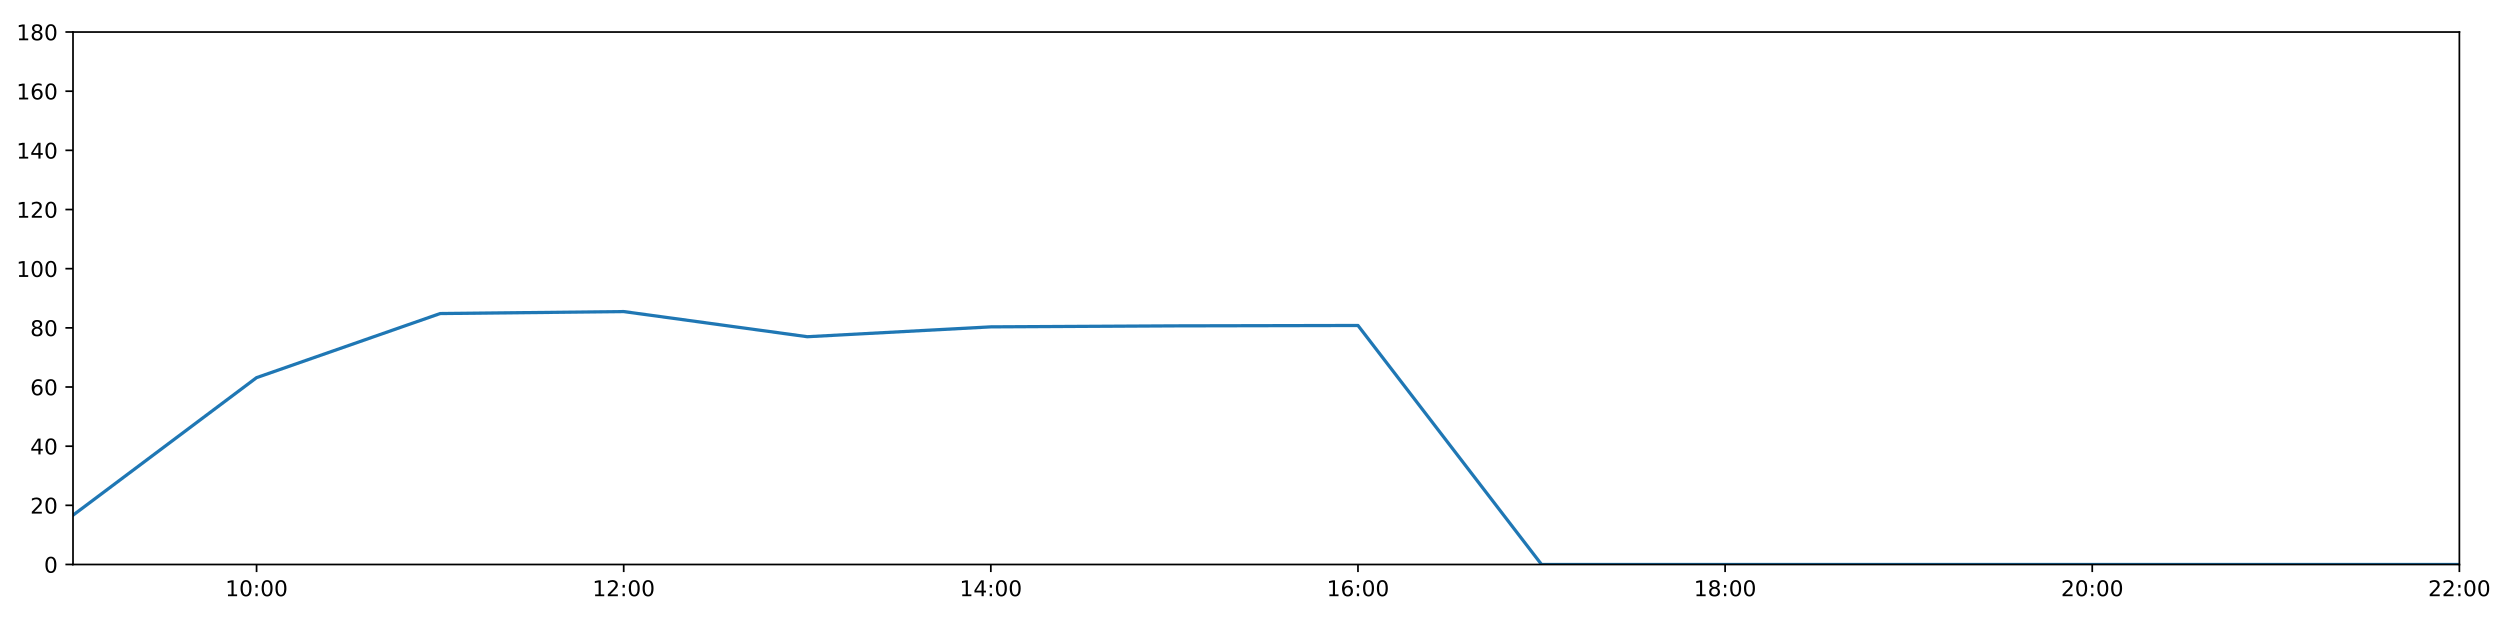
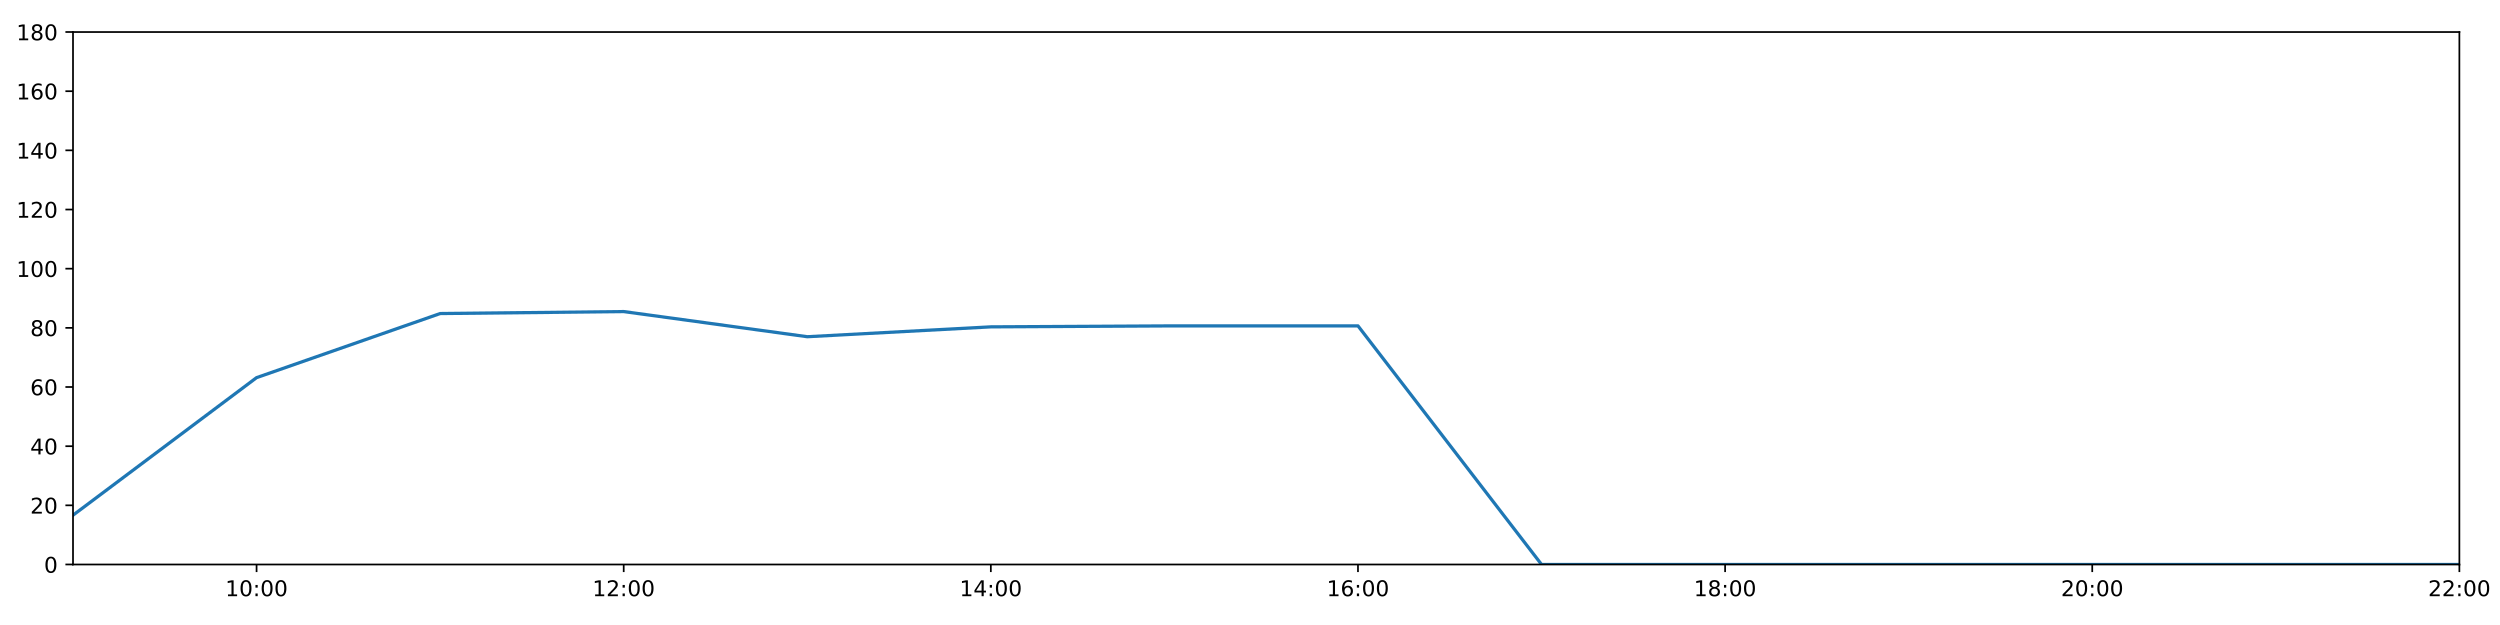
<svg xmlns="http://www.w3.org/2000/svg" xmlns:xlink="http://www.w3.org/1999/xlink" height="288pt" version="1.1" viewBox="0 0 1152 288" width="1152pt">
  <defs>
    <style type="text/css">
*{stroke-linecap:butt;stroke-linejoin:round;}
  </style>
  </defs>
  <g id="figure_1">
    <g id="patch_1">
      <path d="M 0 288  L 1152 288  L 1152 0  L 0 0  z " style="fill:#ffffff;" />
    </g>
    <g id="axes_1">
      <g id="patch_2">
        <path d="M 33.64 260.12  L 1133.28 260.12  L 1133.28 14.76  L 33.64 14.76  z " style="fill:#ffffff;" />
      </g>
      <g id="matplotlib.axis_1">
        <g id="xtick_1">
          <g id="line2d_1">
            <defs>
-               <path d="M 0 0  L 0 3.5  " id="mc35b9741d9" style="stroke:#000000;stroke-width:0.8;" />
-             </defs>
-             <g>
-               <use style="stroke:#000000;stroke-width:0.8;" x="118.228" xlink:href="#mc35b9741d9" y="260.12" />
+               <path d="M 0 0  L 0 3.5  " id="mbe13a474ae" style="stroke:#000000;stroke-width:0.8;" />
+             </defs>
+             <g>
+               <use style="stroke:#000000;stroke-width:0.8;" x="118.228" xlink:href="#mbe13a474ae" y="260.12" />
            </g>
          </g>
          <g id="text_1">
            <defs>
              <path d="M 12.406 8.297  L 28.516 8.297  L 28.516 63.922  L 10.984 60.406  L 10.984 69.391  L 28.422 72.906  L 38.281 72.906  L 38.281 8.297  L 54.391 8.297  L 54.391 0  L 12.406 0  z " id="DejaVuSans-49" />
              <path d="M 31.781 66.406  Q 24.172 66.406 20.328 58.906  Q 16.5 51.422 16.5 36.375  Q 16.5 21.391 20.328 13.891  Q 24.172 6.391 31.781 6.391  Q 39.453 6.391 43.281 13.891  Q 47.125 21.391 47.125 36.375  Q 47.125 51.422 43.281 58.906  Q 39.453 66.406 31.781 66.406  z M 31.781 74.219  Q 44.047 74.219 50.516 64.516  Q 56.984 54.828 56.984 36.375  Q 56.984 17.969 50.516 8.266  Q 44.047 -1.422 31.781 -1.422  Q 19.531 -1.422 13.062 8.266  Q 6.594 17.969 6.594 36.375  Q 6.594 54.828 13.062 64.516  Q 19.531 74.219 31.781 74.219  z " id="DejaVuSans-48" />
              <path d="M 11.719 12.406  L 22.016 12.406  L 22.016 0  L 11.719 0  z M 11.719 51.703  L 22.016 51.703  L 22.016 39.312  L 11.719 39.312  z " id="DejaVuSans-58" />
            </defs>
            <g transform="translate(103.8183 274.7184)scale(0.1 -0.1)">
              <use xlink:href="#DejaVuSans-49" />
              <use x="63.623" xlink:href="#DejaVuSans-48" />
              <use x="127.246" xlink:href="#DejaVuSans-58" />
              <use x="160.938" xlink:href="#DejaVuSans-48" />
              <use x="224.561" xlink:href="#DejaVuSans-48" />
            </g>
          </g>
        </g>
        <g id="xtick_2">
          <g id="line2d_2">
            <g>
-               <use style="stroke:#000000;stroke-width:0.8;" x="287.403" xlink:href="#mc35b9741d9" y="260.12" />
+               <use style="stroke:#000000;stroke-width:0.8;" x="287.403" xlink:href="#mbe13a474ae" y="260.12" />
            </g>
          </g>
          <g id="text_2">
            <defs>
              <path d="M 19.188 8.297  L 53.609 8.297  L 53.609 0  L 7.328 0  L 7.328 8.297  Q 12.938 14.109 22.625 23.891  Q 32.328 33.688 34.812 36.531  Q 39.547 41.844 41.422 45.531  Q 43.312 49.219 43.312 52.781  Q 43.312 58.594 39.234 62.25  Q 35.156 65.922 28.609 65.922  Q 23.969 65.922 18.812 64.312  Q 13.672 62.703 7.812 59.422  L 7.812 69.391  Q 13.766 71.781 18.938 73  Q 24.125 74.219 28.422 74.219  Q 39.75 74.219 46.484 68.547  Q 53.219 62.891 53.219 53.422  Q 53.219 48.922 51.531 44.891  Q 49.859 40.875 45.406 35.406  Q 44.188 33.984 37.641 27.219  Q 31.109 20.453 19.188 8.297  z " id="DejaVuSans-50" />
            </defs>
            <g transform="translate(272.9937 274.7184)scale(0.1 -0.1)">
              <use xlink:href="#DejaVuSans-49" />
              <use x="63.623" xlink:href="#DejaVuSans-50" />
              <use x="127.246" xlink:href="#DejaVuSans-58" />
              <use x="160.938" xlink:href="#DejaVuSans-48" />
              <use x="224.561" xlink:href="#DejaVuSans-48" />
            </g>
          </g>
        </g>
        <g id="xtick_3">
          <g id="line2d_3">
            <g>
-               <use style="stroke:#000000;stroke-width:0.8;" x="456.578" xlink:href="#mc35b9741d9" y="260.12" />
+               <use style="stroke:#000000;stroke-width:0.8;" x="456.578" xlink:href="#mbe13a474ae" y="260.12" />
            </g>
          </g>
          <g id="text_3">
            <defs>
              <path d="M 37.797 64.312  L 12.891 25.391  L 37.797 25.391  z M 35.203 72.906  L 47.609 72.906  L 47.609 25.391  L 58.016 25.391  L 58.016 17.188  L 47.609 17.188  L 47.609 0  L 37.797 0  L 37.797 17.188  L 4.891 17.188  L 4.891 26.703  z " id="DejaVuSans-52" />
            </defs>
            <g transform="translate(442.1691 274.7184)scale(0.1 -0.1)">
              <use xlink:href="#DejaVuSans-49" />
              <use x="63.623" xlink:href="#DejaVuSans-52" />
              <use x="127.246" xlink:href="#DejaVuSans-58" />
              <use x="160.938" xlink:href="#DejaVuSans-48" />
              <use x="224.561" xlink:href="#DejaVuSans-48" />
            </g>
          </g>
        </g>
        <g id="xtick_4">
          <g id="line2d_4">
            <g>
-               <use style="stroke:#000000;stroke-width:0.8;" x="625.754" xlink:href="#mc35b9741d9" y="260.12" />
+               <use style="stroke:#000000;stroke-width:0.8;" x="625.754" xlink:href="#mbe13a474ae" y="260.12" />
            </g>
          </g>
          <g id="text_4">
            <defs>
              <path d="M 33.016 40.375  Q 26.375 40.375 22.484 35.828  Q 18.609 31.297 18.609 23.391  Q 18.609 15.531 22.484 10.953  Q 26.375 6.391 33.016 6.391  Q 39.656 6.391 43.531 10.953  Q 47.406 15.531 47.406 23.391  Q 47.406 31.297 43.531 35.828  Q 39.656 40.375 33.016 40.375  z M 52.594 71.297  L 52.594 62.312  Q 48.875 64.062 45.094 64.984  Q 41.312 65.922 37.594 65.922  Q 27.828 65.922 22.672 59.328  Q 17.531 52.734 16.797 39.406  Q 19.672 43.656 24.016 45.922  Q 28.375 48.188 33.594 48.188  Q 44.578 48.188 50.953 41.516  Q 57.328 34.859 57.328 23.391  Q 57.328 12.156 50.688 5.359  Q 44.047 -1.422 33.016 -1.422  Q 20.359 -1.422 13.672 8.266  Q 6.984 17.969 6.984 36.375  Q 6.984 53.656 15.188 63.938  Q 23.391 74.219 37.203 74.219  Q 40.922 74.219 44.703 73.484  Q 48.484 72.75 52.594 71.297  z " id="DejaVuSans-54" />
            </defs>
            <g transform="translate(611.3445 274.7184)scale(0.1 -0.1)">
              <use xlink:href="#DejaVuSans-49" />
              <use x="63.623" xlink:href="#DejaVuSans-54" />
              <use x="127.246" xlink:href="#DejaVuSans-58" />
              <use x="160.938" xlink:href="#DejaVuSans-48" />
              <use x="224.561" xlink:href="#DejaVuSans-48" />
            </g>
          </g>
        </g>
        <g id="xtick_5">
          <g id="line2d_5">
            <g>
-               <use style="stroke:#000000;stroke-width:0.8;" x="794.929" xlink:href="#mc35b9741d9" y="260.12" />
+               <use style="stroke:#000000;stroke-width:0.8;" x="794.929" xlink:href="#mbe13a474ae" y="260.12" />
            </g>
          </g>
          <g id="text_5">
            <defs>
              <path d="M 31.781 34.625  Q 24.75 34.625 20.719 30.859  Q 16.703 27.094 16.703 20.516  Q 16.703 13.922 20.719 10.156  Q 24.75 6.391 31.781 6.391  Q 38.812 6.391 42.859 10.172  Q 46.922 13.969 46.922 20.516  Q 46.922 27.094 42.891 30.859  Q 38.875 34.625 31.781 34.625  z M 21.922 38.812  Q 15.578 40.375 12.031 44.719  Q 8.5 49.078 8.5 55.328  Q 8.5 64.062 14.719 69.141  Q 20.953 74.219 31.781 74.219  Q 42.672 74.219 48.875 69.141  Q 55.078 64.062 55.078 55.328  Q 55.078 49.078 51.531 44.719  Q 48 40.375 41.703 38.812  Q 48.828 37.156 52.797 32.312  Q 56.781 27.484 56.781 20.516  Q 56.781 9.906 50.312 4.234  Q 43.844 -1.422 31.781 -1.422  Q 19.734 -1.422 13.25 4.234  Q 6.781 9.906 6.781 20.516  Q 6.781 27.484 10.781 32.312  Q 14.797 37.156 21.922 38.812  z M 18.312 54.391  Q 18.312 48.734 21.844 45.562  Q 25.391 42.391 31.781 42.391  Q 38.141 42.391 41.719 45.562  Q 45.312 48.734 45.312 54.391  Q 45.312 60.062 41.719 63.234  Q 38.141 66.406 31.781 66.406  Q 25.391 66.406 21.844 63.234  Q 18.312 60.062 18.312 54.391  z " id="DejaVuSans-56" />
            </defs>
            <g transform="translate(780.5199 274.7184)scale(0.1 -0.1)">
              <use xlink:href="#DejaVuSans-49" />
              <use x="63.623" xlink:href="#DejaVuSans-56" />
              <use x="127.246" xlink:href="#DejaVuSans-58" />
              <use x="160.938" xlink:href="#DejaVuSans-48" />
              <use x="224.561" xlink:href="#DejaVuSans-48" />
            </g>
          </g>
        </g>
        <g id="xtick_6">
          <g id="line2d_6">
            <g>
-               <use style="stroke:#000000;stroke-width:0.8;" x="964.105" xlink:href="#mc35b9741d9" y="260.12" />
+               <use style="stroke:#000000;stroke-width:0.8;" x="964.105" xlink:href="#mbe13a474ae" y="260.12" />
            </g>
          </g>
          <g id="text_6">
            <g transform="translate(949.6952 274.7184)scale(0.1 -0.1)">
              <use xlink:href="#DejaVuSans-50" />
              <use x="63.623" xlink:href="#DejaVuSans-48" />
              <use x="127.246" xlink:href="#DejaVuSans-58" />
              <use x="160.938" xlink:href="#DejaVuSans-48" />
              <use x="224.561" xlink:href="#DejaVuSans-48" />
            </g>
          </g>
        </g>
        <g id="xtick_7">
          <g id="line2d_7">
            <g>
-               <use style="stroke:#000000;stroke-width:0.8;" x="1133.28" xlink:href="#mc35b9741d9" y="260.12" />
+               <use style="stroke:#000000;stroke-width:0.8;" x="1133.28" xlink:href="#mbe13a474ae" y="260.12" />
            </g>
          </g>
          <g id="text_7">
            <g transform="translate(1118.871 274.7184)scale(0.1 -0.1)">
              <use xlink:href="#DejaVuSans-50" />
              <use x="63.623" xlink:href="#DejaVuSans-50" />
              <use x="127.246" xlink:href="#DejaVuSans-58" />
              <use x="160.938" xlink:href="#DejaVuSans-48" />
              <use x="224.561" xlink:href="#DejaVuSans-48" />
            </g>
          </g>
        </g>
      </g>
      <g id="matplotlib.axis_2">
        <g id="ytick_1">
          <g id="line2d_8">
            <defs>
-               <path d="M 0 0  L -3.5 0  " id="m7ab539d849" style="stroke:#000000;stroke-width:0.8;" />
-             </defs>
-             <g>
-               <use style="stroke:#000000;stroke-width:0.8;" x="33.64" xlink:href="#m7ab539d849" y="260.12" />
+               <path d="M 0 0  L -3.5 0  " id="m677dba8ab2" style="stroke:#000000;stroke-width:0.8;" />
+             </defs>
+             <g>
+               <use style="stroke:#000000;stroke-width:0.8;" x="33.64" xlink:href="#m677dba8ab2" y="260.12" />
            </g>
          </g>
          <g id="text_8">
            <g transform="translate(20.2775 263.9192)scale(0.1 -0.1)">
              <use xlink:href="#DejaVuSans-48" />
            </g>
          </g>
        </g>
        <g id="ytick_2">
          <g id="line2d_9">
            <g>
-               <use style="stroke:#000000;stroke-width:0.8;" x="33.64" xlink:href="#m7ab539d849" y="232.858" />
+               <use style="stroke:#000000;stroke-width:0.8;" x="33.64" xlink:href="#m677dba8ab2" y="232.858" />
            </g>
          </g>
          <g id="text_9">
            <g transform="translate(13.915 236.657)scale(0.1 -0.1)">
              <use xlink:href="#DejaVuSans-50" />
              <use x="63.623" xlink:href="#DejaVuSans-48" />
            </g>
          </g>
        </g>
        <g id="ytick_3">
          <g id="line2d_10">
            <g>
-               <use style="stroke:#000000;stroke-width:0.8;" x="33.64" xlink:href="#m7ab539d849" y="205.596" />
+               <use style="stroke:#000000;stroke-width:0.8;" x="33.64" xlink:href="#m677dba8ab2" y="205.596" />
            </g>
          </g>
          <g id="text_10">
            <g transform="translate(13.915 209.3948)scale(0.1 -0.1)">
              <use xlink:href="#DejaVuSans-52" />
              <use x="63.623" xlink:href="#DejaVuSans-48" />
            </g>
          </g>
        </g>
        <g id="ytick_4">
          <g id="line2d_11">
            <g>
-               <use style="stroke:#000000;stroke-width:0.8;" x="33.64" xlink:href="#m7ab539d849" y="178.333" />
+               <use style="stroke:#000000;stroke-width:0.8;" x="33.64" xlink:href="#m677dba8ab2" y="178.333" />
            </g>
          </g>
          <g id="text_11">
            <g transform="translate(13.915 182.1326)scale(0.1 -0.1)">
              <use xlink:href="#DejaVuSans-54" />
              <use x="63.623" xlink:href="#DejaVuSans-48" />
            </g>
          </g>
        </g>
        <g id="ytick_5">
          <g id="line2d_12">
            <g>
-               <use style="stroke:#000000;stroke-width:0.8;" x="33.64" xlink:href="#m7ab539d849" y="151.071" />
+               <use style="stroke:#000000;stroke-width:0.8;" x="33.64" xlink:href="#m677dba8ab2" y="151.071" />
            </g>
          </g>
          <g id="text_12">
            <g transform="translate(13.915 154.8703)scale(0.1 -0.1)">
              <use xlink:href="#DejaVuSans-56" />
              <use x="63.623" xlink:href="#DejaVuSans-48" />
            </g>
          </g>
        </g>
        <g id="ytick_6">
          <g id="line2d_13">
            <g>
-               <use style="stroke:#000000;stroke-width:0.8;" x="33.64" xlink:href="#m7ab539d849" y="123.809" />
+               <use style="stroke:#000000;stroke-width:0.8;" x="33.64" xlink:href="#m677dba8ab2" y="123.809" />
            </g>
          </g>
          <g id="text_13">
            <g transform="translate(7.5525 127.6081)scale(0.1 -0.1)">
              <use xlink:href="#DejaVuSans-49" />
              <use x="63.623" xlink:href="#DejaVuSans-48" />
              <use x="127.246" xlink:href="#DejaVuSans-48" />
            </g>
          </g>
        </g>
        <g id="ytick_7">
          <g id="line2d_14">
            <g>
-               <use style="stroke:#000000;stroke-width:0.8;" x="33.64" xlink:href="#m7ab539d849" y="96.547" />
+               <use style="stroke:#000000;stroke-width:0.8;" x="33.64" xlink:href="#m677dba8ab2" y="96.547" />
            </g>
          </g>
          <g id="text_14">
            <g transform="translate(7.5525 100.3459)scale(0.1 -0.1)">
              <use xlink:href="#DejaVuSans-49" />
              <use x="63.623" xlink:href="#DejaVuSans-50" />
              <use x="127.246" xlink:href="#DejaVuSans-48" />
            </g>
          </g>
        </g>
        <g id="ytick_8">
          <g id="line2d_15">
            <g>
-               <use style="stroke:#000000;stroke-width:0.8;" x="33.64" xlink:href="#m7ab539d849" y="69.284" />
+               <use style="stroke:#000000;stroke-width:0.8;" x="33.64" xlink:href="#m677dba8ab2" y="69.284" />
            </g>
          </g>
          <g id="text_15">
            <g transform="translate(7.5525 73.08366)scale(0.1 -0.1)">
              <use xlink:href="#DejaVuSans-49" />
              <use x="63.623" xlink:href="#DejaVuSans-52" />
              <use x="127.246" xlink:href="#DejaVuSans-48" />
            </g>
          </g>
        </g>
        <g id="ytick_9">
          <g id="line2d_16">
            <g>
-               <use style="stroke:#000000;stroke-width:0.8;" x="33.64" xlink:href="#m7ab539d849" y="42.022" />
+               <use style="stroke:#000000;stroke-width:0.8;" x="33.64" xlink:href="#m677dba8ab2" y="42.022" />
            </g>
          </g>
          <g id="text_16">
            <g transform="translate(7.5525 45.82144)scale(0.1 -0.1)">
              <use xlink:href="#DejaVuSans-49" />
              <use x="63.623" xlink:href="#DejaVuSans-54" />
              <use x="127.246" xlink:href="#DejaVuSans-48" />
            </g>
          </g>
        </g>
        <g id="ytick_10">
          <g id="line2d_17">
            <g>
-               <use style="stroke:#000000;stroke-width:0.8;" x="33.64" xlink:href="#m7ab539d849" y="14.76" />
+               <use style="stroke:#000000;stroke-width:0.8;" x="33.64" xlink:href="#m677dba8ab2" y="14.76" />
            </g>
          </g>
          <g id="text_17">
            <g transform="translate(7.5525 18.55922)scale(0.1 -0.1)">
              <use xlink:href="#DejaVuSans-49" />
              <use x="63.623" xlink:href="#DejaVuSans-56" />
              <use x="127.246" xlink:href="#DejaVuSans-48" />
            </g>
          </g>
        </g>
      </g>
      <g id="line2d_18">
-         <path clip-path="url(#p65a4b1e4af)" d="M 33.64 237.401  L 118.228 174.017  L 202.815 144.483  L 287.403 143.574  L 371.991 155.16  L 456.578 150.617  L 541.166 150.162  L 625.754 149.981  L 710.342 260.12  L 794.929 260.12  L 879.517 260.12  L 964.105 260.12  L 1048.692 260.12  L 1133.28 260.12  " style="fill:none;stroke:#1f77b4;stroke-linecap:square;stroke-width:1.5;" />
+         <path clip-path="url(#p9f9546ddbf)" d="M 33.64 237.401  L 118.228 174.017  L 202.815 144.483  L 287.403 143.574  L 371.991 155.16  L 456.578 150.617  L 541.166 150.162  L 625.754 150.162  L 710.342 260.12  L 794.929 260.12  L 879.517 260.12  L 964.105 260.12  L 1048.692 260.12  L 1133.28 260.12  " style="fill:none;stroke:#1f77b4;stroke-linecap:square;stroke-width:1.5;" />
      </g>
      <g id="patch_3">
        <path d="M 33.64 260.12  L 33.64 14.76  " style="fill:none;stroke:#000000;stroke-linecap:square;stroke-linejoin:miter;stroke-width:0.8;" />
      </g>
      <g id="patch_4">
        <path d="M 1133.28 260.12  L 1133.28 14.76  " style="fill:none;stroke:#000000;stroke-linecap:square;stroke-linejoin:miter;stroke-width:0.8;" />
      </g>
      <g id="patch_5">
        <path d="M 33.64 260.12  L 1133.28 260.12  " style="fill:none;stroke:#000000;stroke-linecap:square;stroke-linejoin:miter;stroke-width:0.8;" />
      </g>
      <g id="patch_6">
        <path d="M 33.64 14.76  L 1133.28 14.76  " style="fill:none;stroke:#000000;stroke-linecap:square;stroke-linejoin:miter;stroke-width:0.8;" />
      </g>
    </g>
  </g>
  <defs>
-     <clipPath id="p65a4b1e4af">
+     <clipPath id="p9f9546ddbf">
      <rect height="245.36" width="1099.64" x="33.64" y="14.76" />
    </clipPath>
  </defs>
</svg>
